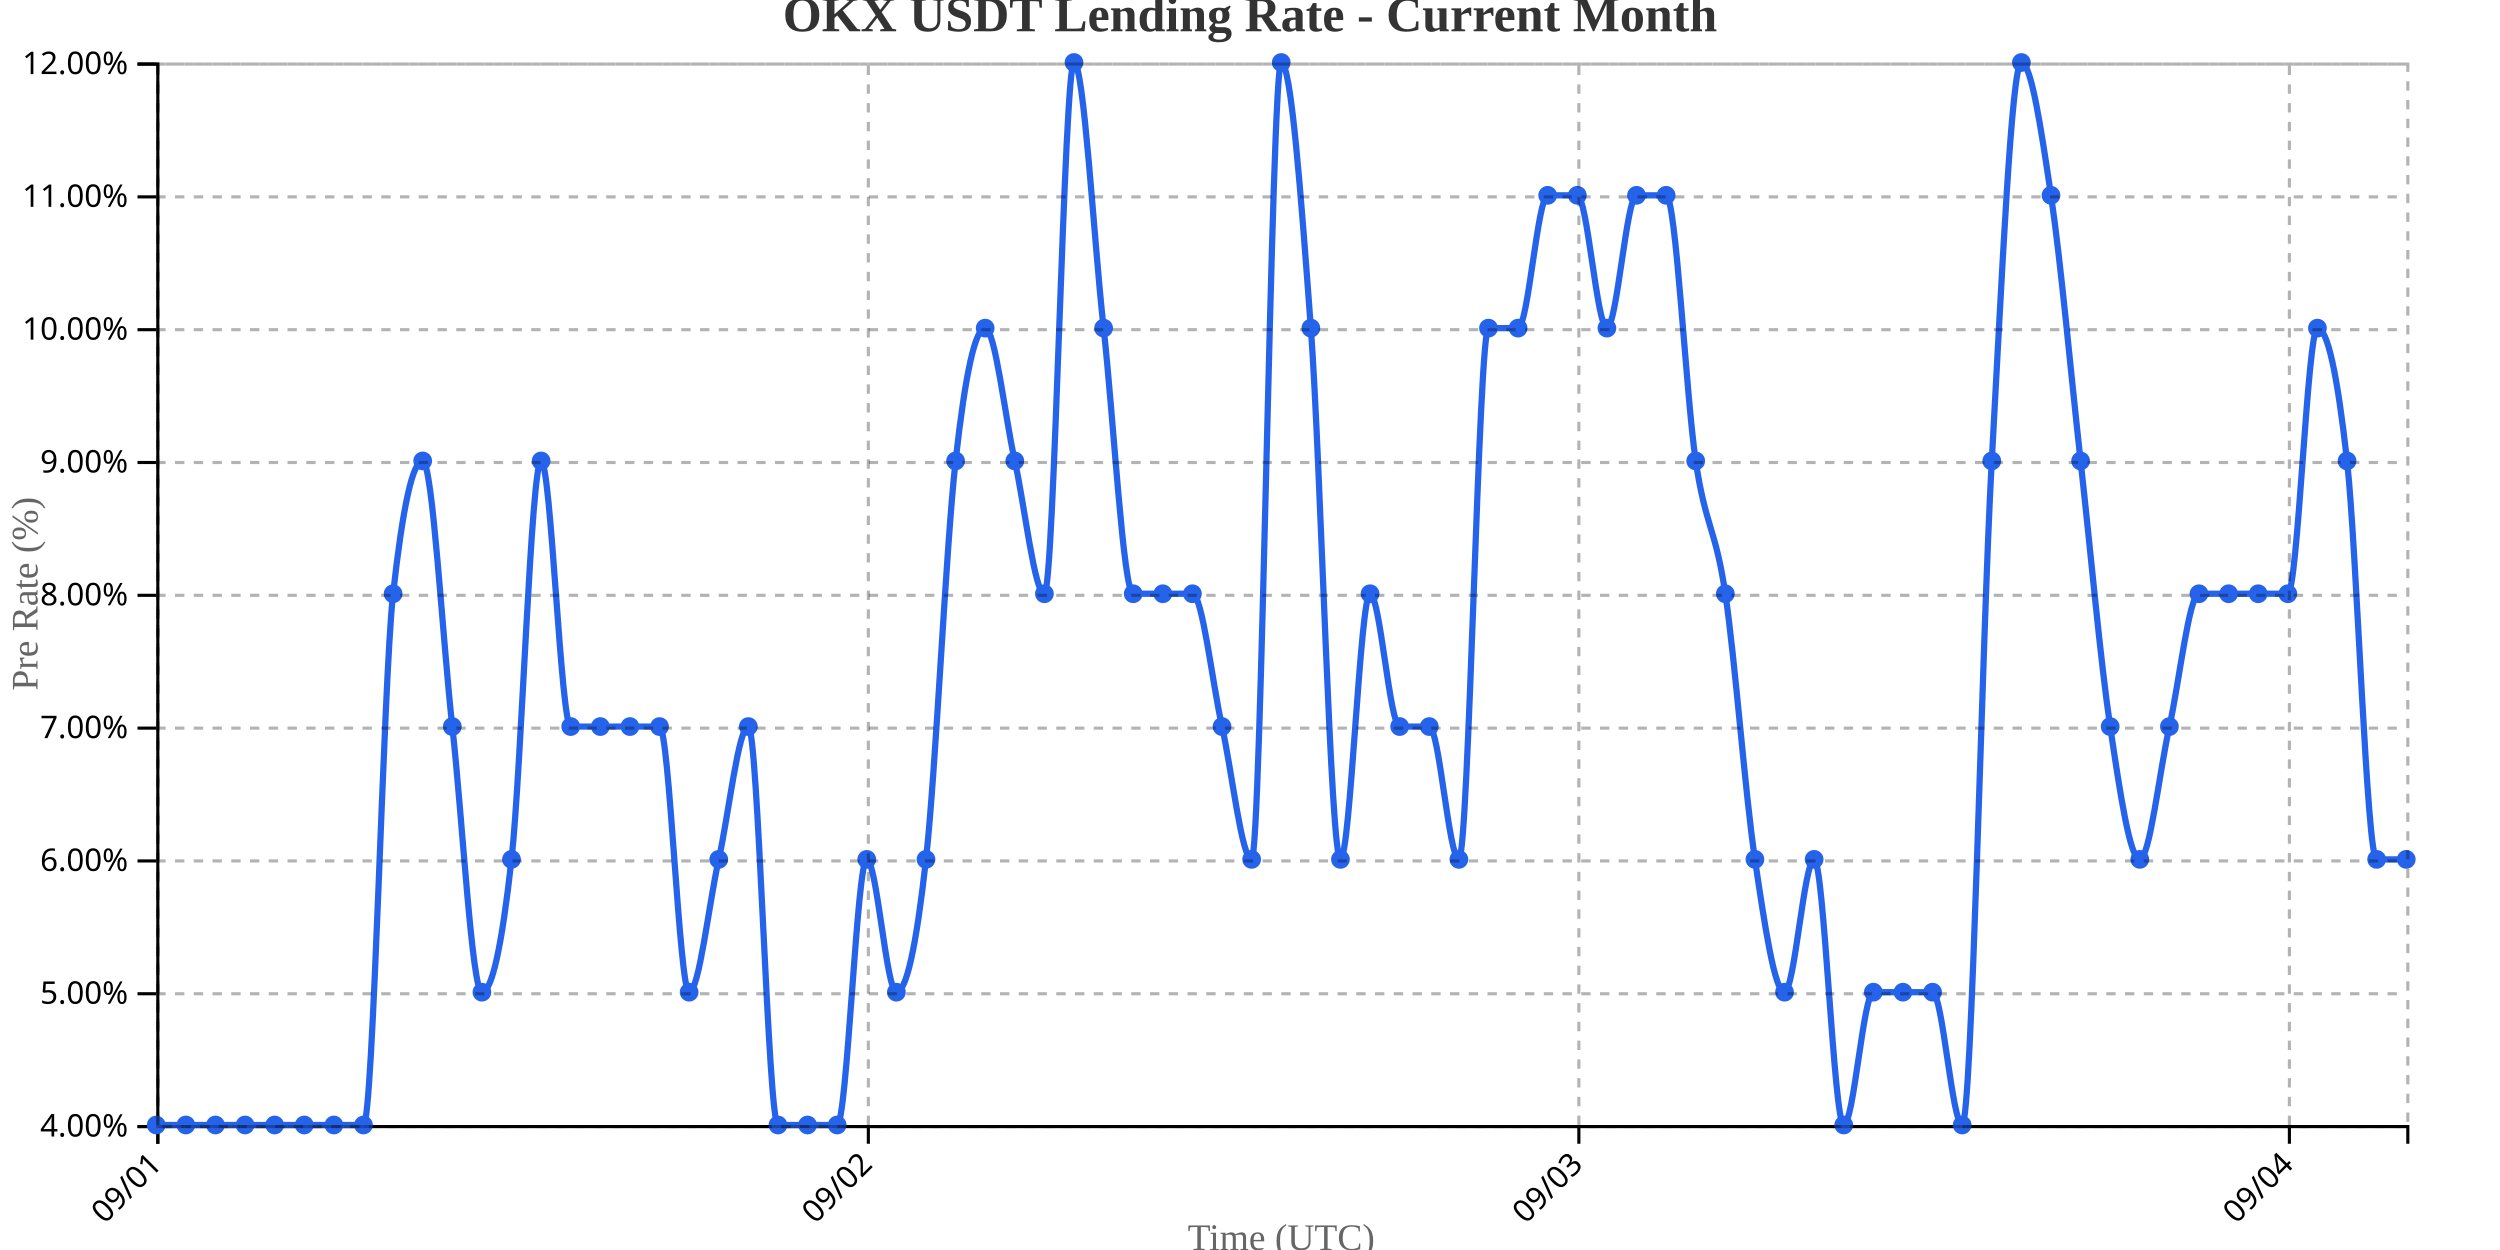
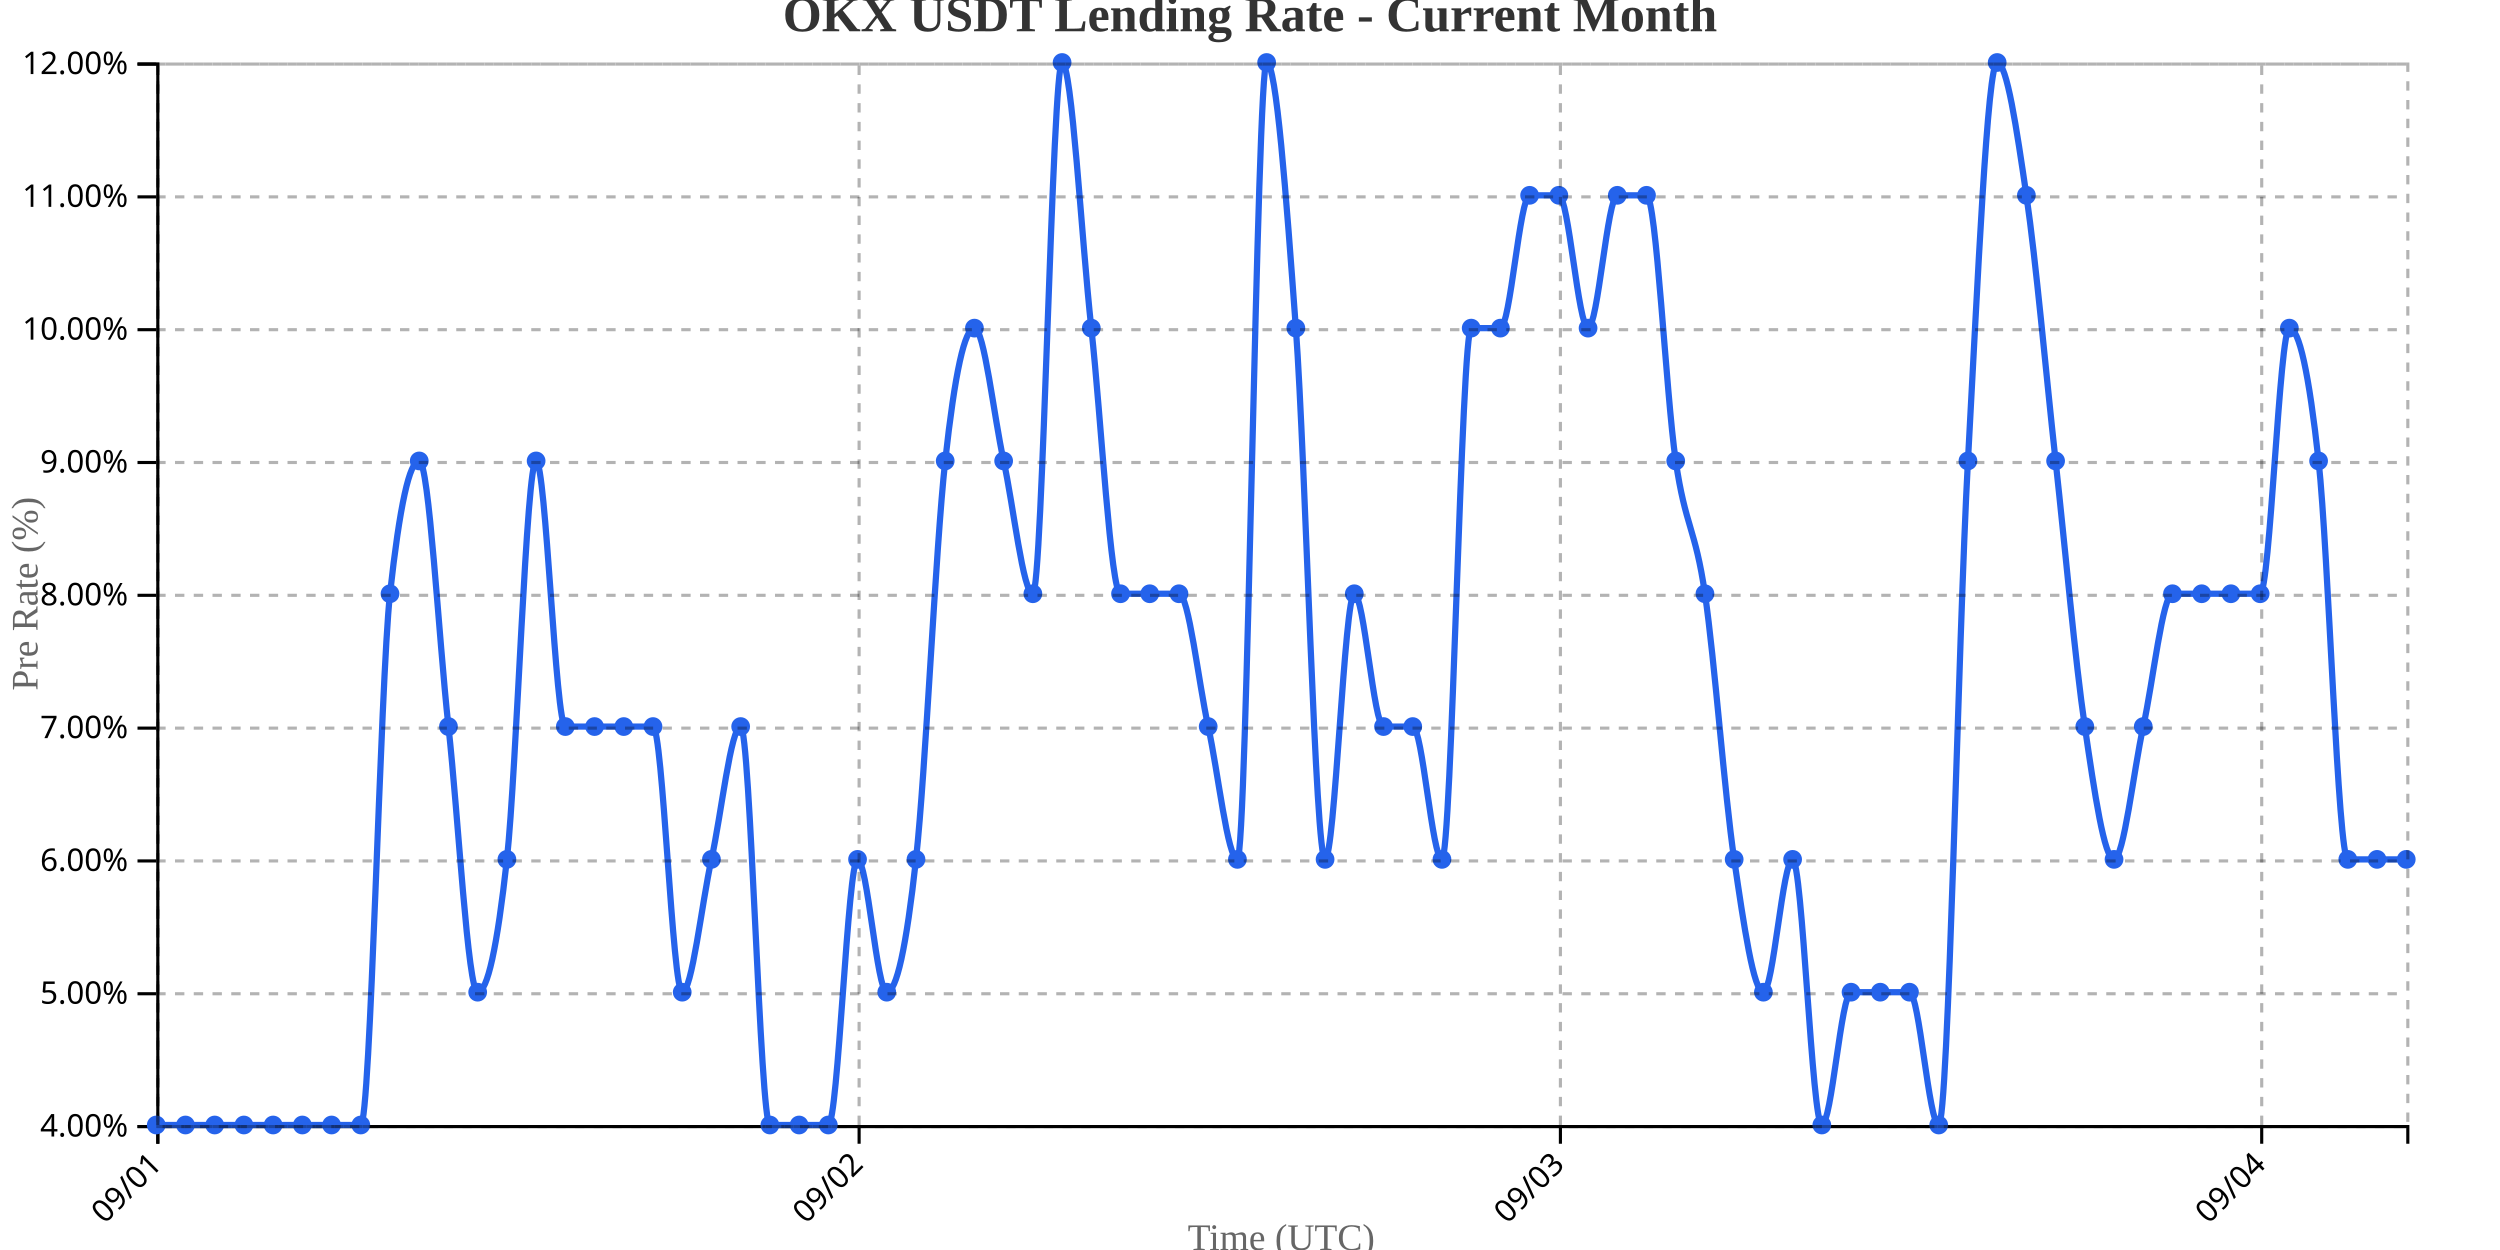
<svg xmlns="http://www.w3.org/2000/svg" width="800" height="400">
  <g transform="translate(50,20)">
    <g transform="translate(0,340)" fill="none" font-size="10" font-family="sans-serif" text-anchor="middle">
      <path class="domain" stroke="currentColor" d="M0.5,6V0.5H720.5V6" />
      <g class="tick" opacity="1" transform="translate(0.5,0)">
        <line stroke="currentColor" y2="6" />
        <text fill="currentColor" y="9" dy=".15em" style="text-anchor: end;" dx="-.8em" transform="rotate(-45)">09/01</text>
      </g>
-       <g class="tick" opacity="1" transform="translate(227.8684,0)">
+       <g class="tick" opacity="1" transform="translate(224.9156,0)">
        <line stroke="currentColor" y2="6" />
        <text fill="currentColor" y="9" dy=".15em" style="text-anchor: end;" dx="-.8em" transform="rotate(-45)">09/02</text>
      </g>
-       <g class="tick" opacity="1" transform="translate(455.2368,0)">
+       <g class="tick" opacity="1" transform="translate(449.3312,0)">
        <line stroke="currentColor" y2="6" />
        <text fill="currentColor" y="9" dy=".15em" style="text-anchor: end;" dx="-.8em" transform="rotate(-45)">09/03</text>
      </g>
-       <g class="tick" opacity="1" transform="translate(682.6053,0)">
+       <g class="tick" opacity="1" transform="translate(673.7468,0)">
        <line stroke="currentColor" y2="6" />
        <text fill="currentColor" y="9" dy=".15em" style="text-anchor: end;" dx="-.8em" transform="rotate(-45)">09/04</text>
      </g>
    </g>
    <g fill="none" font-size="10" font-family="sans-serif" text-anchor="end">
      <path class="domain" stroke="currentColor" d="M-6,340.5H0.5V0.5H-6" />
      <g class="tick" opacity="1" transform="translate(0,340.5)">
        <line stroke="currentColor" x2="-6" />
        <text fill="currentColor" x="-9" dy="0.32em">4.00%</text>
      </g>
      <g class="tick" opacity="1" transform="translate(0,298)">
        <line stroke="currentColor" x2="-6" />
        <text fill="currentColor" x="-9" dy="0.32em">5.00%</text>
      </g>
      <g class="tick" opacity="1" transform="translate(0,255.5)">
        <line stroke="currentColor" x2="-6" />
        <text fill="currentColor" x="-9" dy="0.32em">6.00%</text>
      </g>
      <g class="tick" opacity="1" transform="translate(0,213)">
        <line stroke="currentColor" x2="-6" />
        <text fill="currentColor" x="-9" dy="0.32em">7.00%</text>
      </g>
      <g class="tick" opacity="1" transform="translate(0,170.5)">
        <line stroke="currentColor" x2="-6" />
        <text fill="currentColor" x="-9" dy="0.32em">8.00%</text>
      </g>
      <g class="tick" opacity="1" transform="translate(0,128)">
        <line stroke="currentColor" x2="-6" />
        <text fill="currentColor" x="-9" dy="0.32em">9.00%</text>
      </g>
      <g class="tick" opacity="1" transform="translate(0,85.5)">
        <line stroke="currentColor" x2="-6" />
        <text fill="currentColor" x="-9" dy="0.32em">10.00%</text>
      </g>
      <g class="tick" opacity="1" transform="translate(0,43)">
        <line stroke="currentColor" x2="-6" />
        <text fill="currentColor" x="-9" dy="0.32em">11.00%</text>
      </g>
      <g class="tick" opacity="1" transform="translate(0,0.5)">
        <line stroke="currentColor" x2="-6" />
        <text fill="currentColor" x="-9" dy="0.32em">12.00%</text>
      </g>
    </g>
    <text transform="rotate(-90)" y="-50" x="-170" dy="1em" style="text-anchor: middle; font-size: 12px; fill: #666;">Pre Rate (%)</text>
    <text transform="translate(360, 380)" style="text-anchor: middle; font-size: 12px; fill: #666;">Time (UTC)</text>
-     <path fill="none" stroke="#2563eb" stroke-width="2" d="M0,340C3.158,340,6.316,340,9.474,340C12.632,340,15.789,340,18.947,340C22.105,340,25.263,340,28.421,340C31.579,340,34.737,340,37.895,340C41.053,340,44.211,340,47.368,340C50.526,340,53.684,340,56.842,340C60,340,63.158,340,66.316,340C69.474,340,72.632,198.333,75.789,170C78.947,141.667,82.105,127.5,85.263,127.5C88.421,127.5,91.579,184.167,94.737,212.5C97.895,240.833,101.053,297.5,104.211,297.5C107.368,297.5,110.526,283.333,113.684,255C116.842,226.667,120,127.5,123.158,127.5C126.316,127.5,129.474,212.5,132.632,212.5C135.789,212.5,138.947,212.5,142.105,212.5C145.263,212.5,148.421,212.5,151.579,212.5C154.737,212.5,157.895,212.5,161.053,212.5C164.211,212.5,167.368,297.5,170.526,297.5C173.684,297.5,176.842,269.167,180,255C183.158,240.833,186.316,212.5,189.474,212.5C192.632,212.5,195.789,340,198.947,340C202.105,340,205.263,340,208.421,340C211.579,340,214.737,340,217.895,340C221.053,340,224.211,255,227.368,255C230.526,255,233.684,297.5,236.842,297.5C240,297.5,243.158,283.333,246.316,255C249.474,226.667,252.632,155.833,255.789,127.5C258.947,99.167,262.105,85,265.263,85C268.421,85,271.579,113.333,274.737,127.5C277.895,141.667,281.053,170,284.211,170C287.368,170,290.526,0,293.684,0C296.842,0,300,56.667,303.158,85C306.316,113.333,309.474,170,312.632,170C315.789,170,318.947,170,322.105,170C325.263,170,328.421,170,331.579,170C334.737,170,337.895,198.333,341.053,212.5C344.211,226.667,347.368,255,350.526,255C353.684,255,356.842,0,360,0C363.158,0,366.316,42.5,369.474,85C372.632,127.5,375.789,255,378.947,255C382.105,255,385.263,170,388.421,170C391.579,170,394.737,212.5,397.895,212.5C401.053,212.5,404.211,212.5,407.368,212.5C410.526,212.5,413.684,255,416.842,255C420,255,423.158,85,426.316,85C429.474,85,432.632,85,435.789,85C438.947,85,442.105,42.5,445.263,42.5C448.421,42.5,451.579,42.5,454.737,42.5C457.895,42.5,461.053,85,464.211,85C467.368,85,470.526,42.5,473.684,42.5C476.842,42.5,480,42.5,483.158,42.5C486.316,42.5,489.474,106.25,492.632,127.5C495.789,148.75,498.947,148.75,502.105,170C505.263,191.25,508.421,233.75,511.579,255C514.737,276.25,517.895,297.5,521.053,297.5C524.211,297.5,527.368,255,530.526,255C533.684,255,536.842,340,540,340C543.158,340,546.316,297.5,549.474,297.5C552.632,297.5,555.789,297.5,558.947,297.5C562.105,297.5,565.263,297.5,568.421,297.5C571.579,297.5,574.737,340,577.895,340C581.053,340,584.211,184.167,587.368,127.5C590.526,70.833,593.684,0,596.842,0C600,0,603.158,21.25,606.316,42.5C609.474,63.75,612.632,99.167,615.789,127.5C618.947,155.833,622.105,191.25,625.263,212.5C628.421,233.75,631.579,255,634.737,255C637.895,255,641.053,226.667,644.211,212.5C647.368,198.333,650.526,170,653.684,170C656.842,170,660,170,663.158,170C666.316,170,669.474,170,672.632,170C675.789,170,678.947,170,682.105,170C685.263,170,688.421,85,691.579,85C694.737,85,697.895,99.167,701.053,127.5C704.211,155.833,707.368,255,710.526,255C713.684,255,716.842,255,720,255" />
+     <path fill="none" stroke="#2563eb" stroke-width="2" d="M0,340C3.117,340,6.234,340,9.351,340C12.468,340,15.584,340,18.701,340C21.818,340,24.935,340,28.052,340C31.169,340,34.286,340,37.403,340C40.519,340,43.636,340,46.753,340C49.87,340,52.987,340,56.104,340C59.221,340,62.338,340,65.455,340C68.571,340,71.688,198.333,74.805,170C77.922,141.667,81.039,127.5,84.156,127.5C87.273,127.5,90.39,184.167,93.506,212.5C96.623,240.833,99.74,297.5,102.857,297.5C105.974,297.5,109.091,283.333,112.208,255C115.325,226.667,118.442,127.5,121.558,127.5C124.675,127.5,127.792,212.5,130.909,212.5C134.026,212.5,137.143,212.5,140.26,212.5C143.377,212.5,146.494,212.5,149.61,212.5C152.727,212.5,155.844,212.5,158.961,212.5C162.078,212.5,165.195,297.5,168.312,297.5C171.429,297.5,174.545,269.167,177.662,255C180.779,240.833,183.896,212.5,187.013,212.5C190.13,212.5,193.247,340,196.364,340C199.481,340,202.597,340,205.714,340C208.831,340,211.948,340,215.065,340C218.182,340,221.299,255,224.416,255C227.532,255,230.649,297.5,233.766,297.5C236.883,297.5,240,283.333,243.117,255C246.234,226.667,249.351,155.833,252.468,127.5C255.584,99.167,258.701,85,261.818,85C264.935,85,268.052,113.333,271.169,127.5C274.286,141.667,277.403,170,280.519,170C283.636,170,286.753,0,289.87,0C292.987,0,296.104,56.667,299.221,85C302.338,113.333,305.455,170,308.571,170C311.688,170,314.805,170,317.922,170C321.039,170,324.156,170,327.273,170C330.39,170,333.506,198.333,336.623,212.5C339.74,226.667,342.857,255,345.974,255C349.091,255,352.208,0,355.325,0C358.442,0,361.558,42.5,364.675,85C367.792,127.5,370.909,255,374.026,255C377.143,255,380.26,170,383.377,170C386.494,170,389.61,212.5,392.727,212.5C395.844,212.5,398.961,212.5,402.078,212.5C405.195,212.5,408.312,255,411.429,255C414.545,255,417.662,85,420.779,85C423.896,85,427.013,85,430.13,85C433.247,85,436.364,42.5,439.481,42.5C442.597,42.5,445.714,42.5,448.831,42.5C451.948,42.5,455.065,85,458.182,85C461.299,85,464.416,42.5,467.532,42.5C470.649,42.5,473.766,42.5,476.883,42.5C480,42.5,483.117,106.25,486.234,127.5C489.351,148.75,492.468,148.75,495.584,170C498.701,191.25,501.818,233.75,504.935,255C508.052,276.25,511.169,297.5,514.286,297.5C517.403,297.5,520.519,255,523.636,255C526.753,255,529.87,340,532.987,340C536.104,340,539.221,297.5,542.338,297.5C545.455,297.5,548.571,297.5,551.688,297.5C554.805,297.5,557.922,297.5,561.039,297.5C564.156,297.5,567.273,340,570.39,340C573.506,340,576.623,184.167,579.74,127.5C582.857,70.833,585.974,0,589.091,0C592.208,0,595.325,21.25,598.442,42.5C601.558,63.75,604.675,99.167,607.792,127.5C610.909,155.833,614.026,191.25,617.143,212.5C620.26,233.75,623.377,255,626.494,255C629.61,255,632.727,226.667,635.844,212.5C638.961,198.333,642.078,170,645.195,170C648.312,170,651.429,170,654.545,170C657.662,170,660.779,170,663.896,170C667.013,170,670.13,170,673.247,170C676.364,170,679.481,85,682.597,85C685.714,85,688.831,99.167,691.948,127.5C695.065,155.833,698.182,255,701.299,255C704.416,255,707.532,255,710.649,255C713.766,255,716.883,255,720,255" />
    <circle class="dot" cx="0" cy="340" r="3" fill="#2563eb" />
-     <circle class="dot" cx="9.474" cy="340" r="3" fill="#2563eb" />
-     <circle class="dot" cx="18.947" cy="340" r="3" fill="#2563eb" />
-     <circle class="dot" cx="28.421" cy="340" r="3" fill="#2563eb" />
-     <circle class="dot" cx="37.895" cy="340" r="3" fill="#2563eb" />
-     <circle class="dot" cx="47.368" cy="340" r="3" fill="#2563eb" />
-     <circle class="dot" cx="56.842" cy="340" r="3" fill="#2563eb" />
-     <circle class="dot" cx="66.316" cy="340" r="3" fill="#2563eb" />
-     <circle class="dot" cx="75.789" cy="170" r="3" fill="#2563eb" />
-     <circle class="dot" cx="85.263" cy="127.5" r="3" fill="#2563eb" />
-     <circle class="dot" cx="94.737" cy="212.5" r="3" fill="#2563eb" />
-     <circle class="dot" cx="104.211" cy="297.5" r="3" fill="#2563eb" />
-     <circle class="dot" cx="113.684" cy="255" r="3" fill="#2563eb" />
-     <circle class="dot" cx="123.158" cy="127.5" r="3" fill="#2563eb" />
-     <circle class="dot" cx="132.632" cy="212.5" r="3" fill="#2563eb" />
-     <circle class="dot" cx="142.105" cy="212.5" r="3" fill="#2563eb" />
-     <circle class="dot" cx="151.579" cy="212.5" r="3" fill="#2563eb" />
-     <circle class="dot" cx="161.053" cy="212.5" r="3" fill="#2563eb" />
-     <circle class="dot" cx="170.526" cy="297.5" r="3" fill="#2563eb" />
-     <circle class="dot" cx="180" cy="255" r="3" fill="#2563eb" />
-     <circle class="dot" cx="189.474" cy="212.5" r="3" fill="#2563eb" />
-     <circle class="dot" cx="198.947" cy="340" r="3" fill="#2563eb" />
-     <circle class="dot" cx="208.421" cy="340" r="3" fill="#2563eb" />
-     <circle class="dot" cx="217.895" cy="340" r="3" fill="#2563eb" />
-     <circle class="dot" cx="227.368" cy="255" r="3" fill="#2563eb" />
-     <circle class="dot" cx="236.842" cy="297.5" r="3" fill="#2563eb" />
-     <circle class="dot" cx="246.316" cy="255" r="3" fill="#2563eb" />
-     <circle class="dot" cx="255.789" cy="127.5" r="3" fill="#2563eb" />
-     <circle class="dot" cx="265.263" cy="85" r="3" fill="#2563eb" />
-     <circle class="dot" cx="274.737" cy="127.5" r="3" fill="#2563eb" />
-     <circle class="dot" cx="284.211" cy="170" r="3" fill="#2563eb" />
-     <circle class="dot" cx="293.684" cy="0" r="3" fill="#2563eb" />
-     <circle class="dot" cx="303.158" cy="85" r="3" fill="#2563eb" />
-     <circle class="dot" cx="312.632" cy="170" r="3" fill="#2563eb" />
-     <circle class="dot" cx="322.105" cy="170" r="3" fill="#2563eb" />
-     <circle class="dot" cx="331.579" cy="170" r="3" fill="#2563eb" />
-     <circle class="dot" cx="341.053" cy="212.5" r="3" fill="#2563eb" />
-     <circle class="dot" cx="350.526" cy="255" r="3" fill="#2563eb" />
-     <circle class="dot" cx="360" cy="0" r="3" fill="#2563eb" />
-     <circle class="dot" cx="369.474" cy="85" r="3" fill="#2563eb" />
-     <circle class="dot" cx="378.947" cy="255" r="3" fill="#2563eb" />
-     <circle class="dot" cx="388.421" cy="170" r="3" fill="#2563eb" />
-     <circle class="dot" cx="397.895" cy="212.5" r="3" fill="#2563eb" />
-     <circle class="dot" cx="407.368" cy="212.5" r="3" fill="#2563eb" />
-     <circle class="dot" cx="416.842" cy="255" r="3" fill="#2563eb" />
-     <circle class="dot" cx="426.316" cy="85" r="3" fill="#2563eb" />
-     <circle class="dot" cx="435.789" cy="85" r="3" fill="#2563eb" />
-     <circle class="dot" cx="445.263" cy="42.5" r="3" fill="#2563eb" />
-     <circle class="dot" cx="454.737" cy="42.5" r="3" fill="#2563eb" />
-     <circle class="dot" cx="464.211" cy="85" r="3" fill="#2563eb" />
-     <circle class="dot" cx="473.684" cy="42.5" r="3" fill="#2563eb" />
-     <circle class="dot" cx="483.158" cy="42.5" r="3" fill="#2563eb" />
-     <circle class="dot" cx="492.632" cy="127.5" r="3" fill="#2563eb" />
-     <circle class="dot" cx="502.105" cy="170" r="3" fill="#2563eb" />
-     <circle class="dot" cx="511.579" cy="255" r="3" fill="#2563eb" />
-     <circle class="dot" cx="521.053" cy="297.5" r="3" fill="#2563eb" />
-     <circle class="dot" cx="530.526" cy="255" r="3" fill="#2563eb" />
-     <circle class="dot" cx="540" cy="340" r="3" fill="#2563eb" />
-     <circle class="dot" cx="549.474" cy="297.5" r="3" fill="#2563eb" />
-     <circle class="dot" cx="558.947" cy="297.5" r="3" fill="#2563eb" />
-     <circle class="dot" cx="568.421" cy="297.5" r="3" fill="#2563eb" />
-     <circle class="dot" cx="577.895" cy="340" r="3" fill="#2563eb" />
-     <circle class="dot" cx="587.368" cy="127.5" r="3" fill="#2563eb" />
-     <circle class="dot" cx="596.842" cy="0" r="3" fill="#2563eb" />
-     <circle class="dot" cx="606.316" cy="42.5" r="3" fill="#2563eb" />
-     <circle class="dot" cx="615.789" cy="127.5" r="3" fill="#2563eb" />
-     <circle class="dot" cx="625.263" cy="212.5" r="3" fill="#2563eb" />
-     <circle class="dot" cx="634.737" cy="255" r="3" fill="#2563eb" />
-     <circle class="dot" cx="644.211" cy="212.5" r="3" fill="#2563eb" />
-     <circle class="dot" cx="653.684" cy="170" r="3" fill="#2563eb" />
-     <circle class="dot" cx="663.158" cy="170" r="3" fill="#2563eb" />
-     <circle class="dot" cx="672.632" cy="170" r="3" fill="#2563eb" />
-     <circle class="dot" cx="682.105" cy="170" r="3" fill="#2563eb" />
-     <circle class="dot" cx="691.579" cy="85" r="3" fill="#2563eb" />
-     <circle class="dot" cx="701.053" cy="127.5" r="3" fill="#2563eb" />
-     <circle class="dot" cx="710.526" cy="255" r="3" fill="#2563eb" />
+     <circle class="dot" cx="9.351" cy="340" r="3" fill="#2563eb" />
+     <circle class="dot" cx="18.701" cy="340" r="3" fill="#2563eb" />
+     <circle class="dot" cx="28.052" cy="340" r="3" fill="#2563eb" />
+     <circle class="dot" cx="37.403" cy="340" r="3" fill="#2563eb" />
+     <circle class="dot" cx="46.753" cy="340" r="3" fill="#2563eb" />
+     <circle class="dot" cx="56.104" cy="340" r="3" fill="#2563eb" />
+     <circle class="dot" cx="65.455" cy="340" r="3" fill="#2563eb" />
+     <circle class="dot" cx="74.805" cy="170" r="3" fill="#2563eb" />
+     <circle class="dot" cx="84.156" cy="127.5" r="3" fill="#2563eb" />
+     <circle class="dot" cx="93.506" cy="212.5" r="3" fill="#2563eb" />
+     <circle class="dot" cx="102.857" cy="297.5" r="3" fill="#2563eb" />
+     <circle class="dot" cx="112.208" cy="255" r="3" fill="#2563eb" />
+     <circle class="dot" cx="121.558" cy="127.5" r="3" fill="#2563eb" />
+     <circle class="dot" cx="130.909" cy="212.5" r="3" fill="#2563eb" />
+     <circle class="dot" cx="140.26" cy="212.5" r="3" fill="#2563eb" />
+     <circle class="dot" cx="149.61" cy="212.5" r="3" fill="#2563eb" />
+     <circle class="dot" cx="158.961" cy="212.5" r="3" fill="#2563eb" />
+     <circle class="dot" cx="168.312" cy="297.5" r="3" fill="#2563eb" />
+     <circle class="dot" cx="177.662" cy="255" r="3" fill="#2563eb" />
+     <circle class="dot" cx="187.013" cy="212.5" r="3" fill="#2563eb" />
+     <circle class="dot" cx="196.364" cy="340" r="3" fill="#2563eb" />
+     <circle class="dot" cx="205.714" cy="340" r="3" fill="#2563eb" />
+     <circle class="dot" cx="215.065" cy="340" r="3" fill="#2563eb" />
+     <circle class="dot" cx="224.416" cy="255" r="3" fill="#2563eb" />
+     <circle class="dot" cx="233.766" cy="297.5" r="3" fill="#2563eb" />
+     <circle class="dot" cx="243.117" cy="255" r="3" fill="#2563eb" />
+     <circle class="dot" cx="252.468" cy="127.5" r="3" fill="#2563eb" />
+     <circle class="dot" cx="261.818" cy="85" r="3" fill="#2563eb" />
+     <circle class="dot" cx="271.169" cy="127.5" r="3" fill="#2563eb" />
+     <circle class="dot" cx="280.519" cy="170" r="3" fill="#2563eb" />
+     <circle class="dot" cx="289.87" cy="0" r="3" fill="#2563eb" />
+     <circle class="dot" cx="299.221" cy="85" r="3" fill="#2563eb" />
+     <circle class="dot" cx="308.571" cy="170" r="3" fill="#2563eb" />
+     <circle class="dot" cx="317.922" cy="170" r="3" fill="#2563eb" />
+     <circle class="dot" cx="327.273" cy="170" r="3" fill="#2563eb" />
+     <circle class="dot" cx="336.623" cy="212.5" r="3" fill="#2563eb" />
+     <circle class="dot" cx="345.974" cy="255" r="3" fill="#2563eb" />
+     <circle class="dot" cx="355.325" cy="0" r="3" fill="#2563eb" />
+     <circle class="dot" cx="364.675" cy="85" r="3" fill="#2563eb" />
+     <circle class="dot" cx="374.026" cy="255" r="3" fill="#2563eb" />
+     <circle class="dot" cx="383.377" cy="170" r="3" fill="#2563eb" />
+     <circle class="dot" cx="392.727" cy="212.5" r="3" fill="#2563eb" />
+     <circle class="dot" cx="402.078" cy="212.5" r="3" fill="#2563eb" />
+     <circle class="dot" cx="411.429" cy="255" r="3" fill="#2563eb" />
+     <circle class="dot" cx="420.779" cy="85" r="3" fill="#2563eb" />
+     <circle class="dot" cx="430.13" cy="85" r="3" fill="#2563eb" />
+     <circle class="dot" cx="439.481" cy="42.5" r="3" fill="#2563eb" />
+     <circle class="dot" cx="448.831" cy="42.5" r="3" fill="#2563eb" />
+     <circle class="dot" cx="458.182" cy="85" r="3" fill="#2563eb" />
+     <circle class="dot" cx="467.532" cy="42.5" r="3" fill="#2563eb" />
+     <circle class="dot" cx="476.883" cy="42.5" r="3" fill="#2563eb" />
+     <circle class="dot" cx="486.234" cy="127.5" r="3" fill="#2563eb" />
+     <circle class="dot" cx="495.584" cy="170" r="3" fill="#2563eb" />
+     <circle class="dot" cx="504.935" cy="255" r="3" fill="#2563eb" />
+     <circle class="dot" cx="514.286" cy="297.5" r="3" fill="#2563eb" />
+     <circle class="dot" cx="523.636" cy="255" r="3" fill="#2563eb" />
+     <circle class="dot" cx="532.987" cy="340" r="3" fill="#2563eb" />
+     <circle class="dot" cx="542.338" cy="297.5" r="3" fill="#2563eb" />
+     <circle class="dot" cx="551.688" cy="297.5" r="3" fill="#2563eb" />
+     <circle class="dot" cx="561.039" cy="297.5" r="3" fill="#2563eb" />
+     <circle class="dot" cx="570.39" cy="340" r="3" fill="#2563eb" />
+     <circle class="dot" cx="579.74" cy="127.5" r="3" fill="#2563eb" />
+     <circle class="dot" cx="589.091" cy="0" r="3" fill="#2563eb" />
+     <circle class="dot" cx="598.442" cy="42.5" r="3" fill="#2563eb" />
+     <circle class="dot" cx="607.792" cy="127.5" r="3" fill="#2563eb" />
+     <circle class="dot" cx="617.143" cy="212.5" r="3" fill="#2563eb" />
+     <circle class="dot" cx="626.494" cy="255" r="3" fill="#2563eb" />
+     <circle class="dot" cx="635.844" cy="212.5" r="3" fill="#2563eb" />
+     <circle class="dot" cx="645.195" cy="170" r="3" fill="#2563eb" />
+     <circle class="dot" cx="654.545" cy="170" r="3" fill="#2563eb" />
+     <circle class="dot" cx="663.896" cy="170" r="3" fill="#2563eb" />
+     <circle class="dot" cx="673.247" cy="170" r="3" fill="#2563eb" />
+     <circle class="dot" cx="682.597" cy="85" r="3" fill="#2563eb" />
+     <circle class="dot" cx="691.948" cy="127.5" r="3" fill="#2563eb" />
+     <circle class="dot" cx="701.299" cy="255" r="3" fill="#2563eb" />
+     <circle class="dot" cx="710.649" cy="255" r="3" fill="#2563eb" />
    <circle class="dot" cx="720" cy="255" r="3" fill="#2563eb" />
    <g class="grid" transform="translate(0,340)" fill="none" font-size="10" font-family="sans-serif" text-anchor="middle" style="stroke-dasharray: 3,3; opacity: 0.3;">
      <path class="domain" stroke="currentColor" d="M0.5,-340V0.5H720.5V-340" />
      <g class="tick" opacity="1" transform="translate(0.5,0)">
        <line stroke="currentColor" y2="-340" />
        <text fill="currentColor" y="3" dy="0.71em" />
      </g>
-       <g class="tick" opacity="1" transform="translate(227.8684,0)">
-         <line stroke="currentColor" y2="-340" />
-         <text fill="currentColor" y="3" dy="0.71em" />
-       </g>
-       <g class="tick" opacity="1" transform="translate(455.2368,0)">
-         <line stroke="currentColor" y2="-340" />
-         <text fill="currentColor" y="3" dy="0.71em" />
-       </g>
-       <g class="tick" opacity="1" transform="translate(682.6053,0)">
+       <g class="tick" opacity="1" transform="translate(224.9156,0)">
+         <line stroke="currentColor" y2="-340" />
+         <text fill="currentColor" y="3" dy="0.71em" />
+       </g>
+       <g class="tick" opacity="1" transform="translate(449.3312,0)">
+         <line stroke="currentColor" y2="-340" />
+         <text fill="currentColor" y="3" dy="0.71em" />
+       </g>
+       <g class="tick" opacity="1" transform="translate(673.7468,0)">
        <line stroke="currentColor" y2="-340" />
        <text fill="currentColor" y="3" dy="0.71em" />
      </g>
    </g>
    <g class="grid" fill="none" font-size="10" font-family="sans-serif" text-anchor="end" style="stroke-dasharray: 3,3; opacity: 0.3;">
      <path class="domain" stroke="currentColor" d="M720,340.5H0.5V0.5H720" />
      <g class="tick" opacity="1" transform="translate(0,340.5)">
        <line stroke="currentColor" x2="720" />
        <text fill="currentColor" x="-3" dy="0.32em" />
      </g>
      <g class="tick" opacity="1" transform="translate(0,298)">
        <line stroke="currentColor" x2="720" />
        <text fill="currentColor" x="-3" dy="0.32em" />
      </g>
      <g class="tick" opacity="1" transform="translate(0,255.5)">
        <line stroke="currentColor" x2="720" />
        <text fill="currentColor" x="-3" dy="0.32em" />
      </g>
      <g class="tick" opacity="1" transform="translate(0,213)">
        <line stroke="currentColor" x2="720" />
        <text fill="currentColor" x="-3" dy="0.32em" />
      </g>
      <g class="tick" opacity="1" transform="translate(0,170.5)">
        <line stroke="currentColor" x2="720" />
        <text fill="currentColor" x="-3" dy="0.32em" />
      </g>
      <g class="tick" opacity="1" transform="translate(0,128)">
        <line stroke="currentColor" x2="720" />
        <text fill="currentColor" x="-3" dy="0.32em" />
      </g>
      <g class="tick" opacity="1" transform="translate(0,85.5)">
        <line stroke="currentColor" x2="720" />
        <text fill="currentColor" x="-3" dy="0.32em" />
      </g>
      <g class="tick" opacity="1" transform="translate(0,43)">
        <line stroke="currentColor" x2="720" />
        <text fill="currentColor" x="-3" dy="0.32em" />
      </g>
      <g class="tick" opacity="1" transform="translate(0,0.5)">
        <line stroke="currentColor" x2="720" />
        <text fill="currentColor" x="-3" dy="0.32em" />
      </g>
    </g>
  </g>
  <text x="400" y="10" text-anchor="middle" style="font-size: 16px; font-weight: bold; fill: #333;">OKX USDT Lending Rate - Current Month</text>
</svg>
